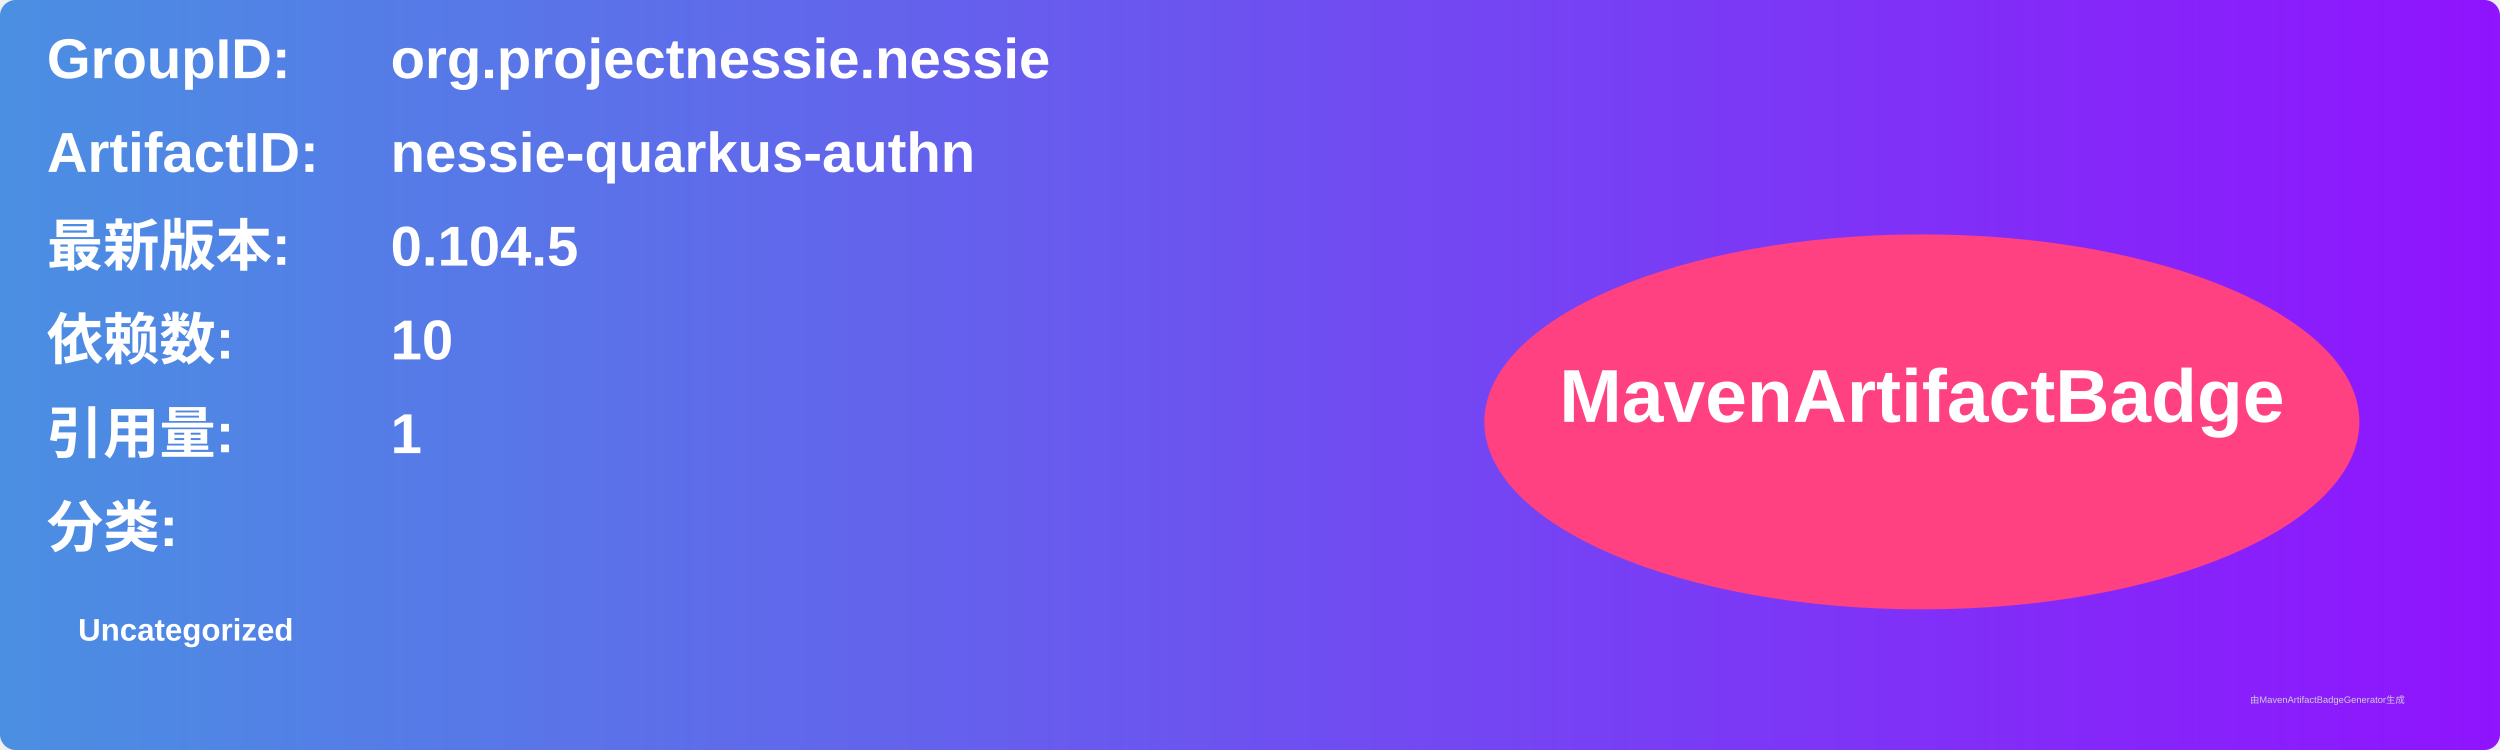
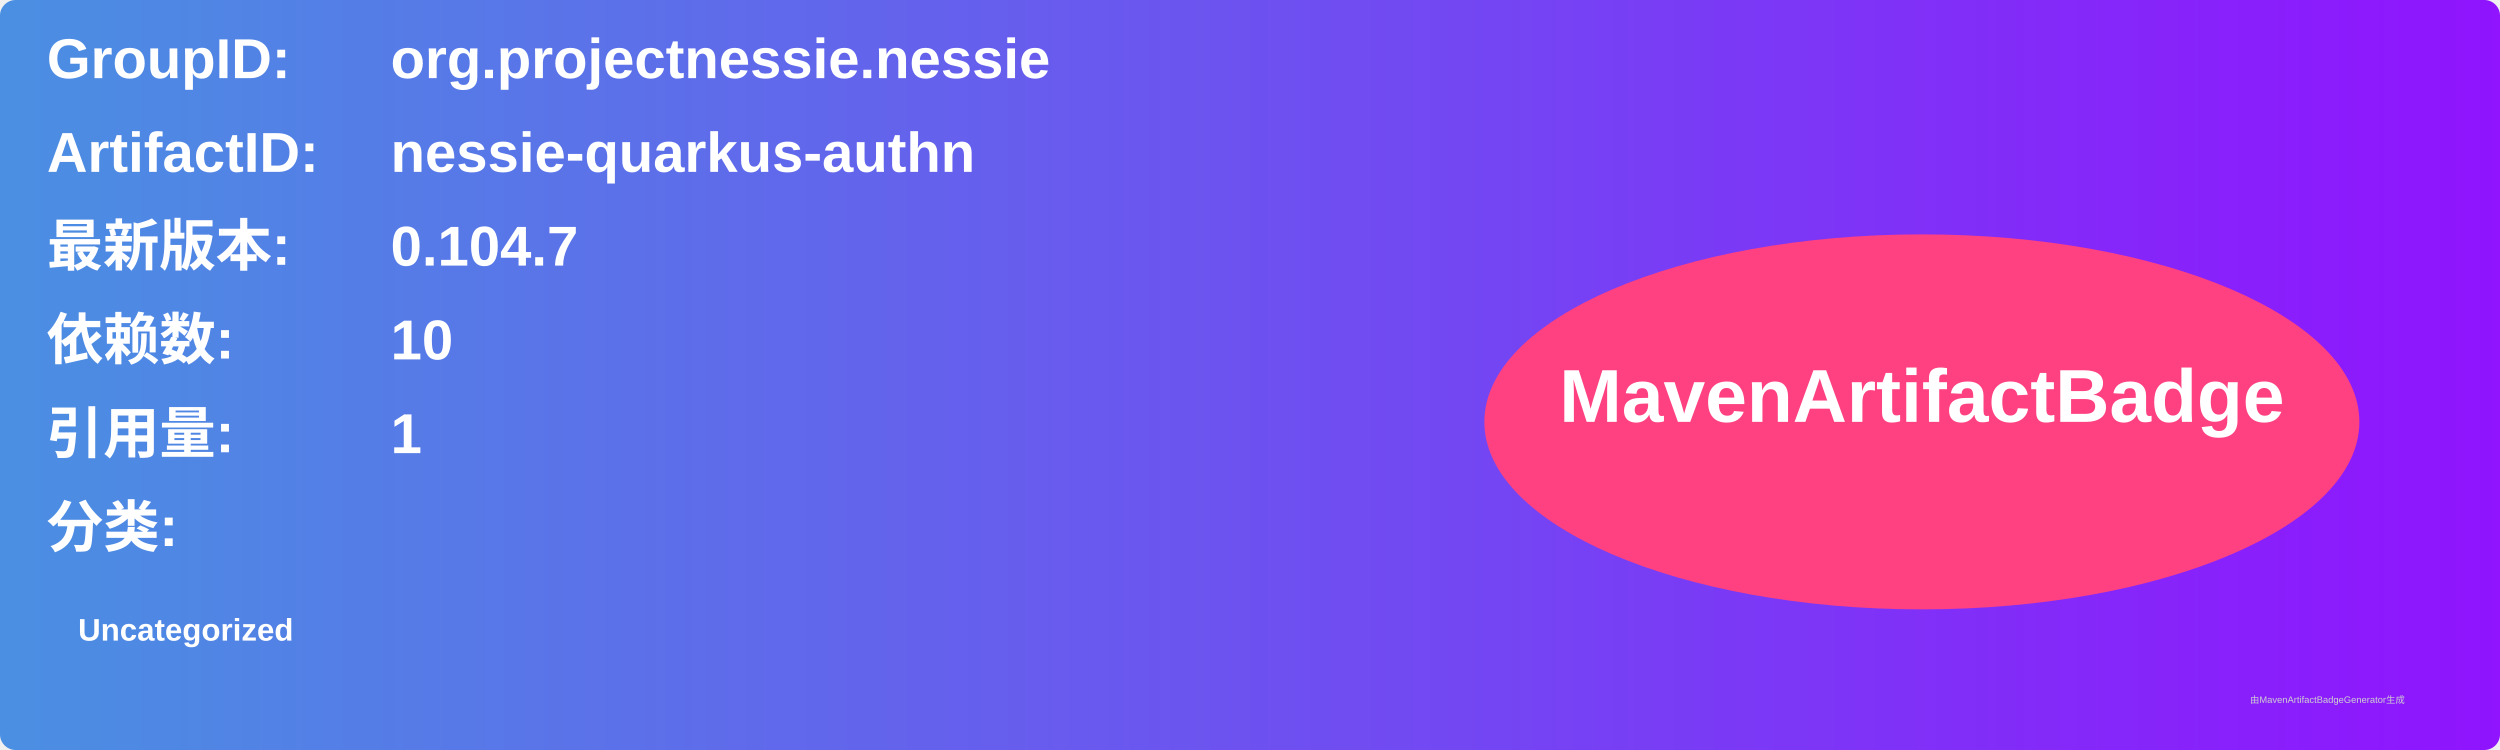
<svg xmlns="http://www.w3.org/2000/svg" width="800" height="240" viewBox="0 0 800 240">
  <linearGradient id="grad" x1="0%" y1="0%" x2="100%" y2="0%">
    <stop offset="0%" stop-color="#4a90e2" />
    <stop offset="100%" stop-color="#9013fe" />
  </linearGradient>
  <rect width="100%" height="100%" rx="5" ry="5" fill="url(#grad)" />
  <g transform="translate(15, 15)">
    <text x="0" y="10" font-family="Arial" font-size="18" fill="white" font-weight="bold" width="260">GroupID:</text>
    <text x="110" y="10" font-family="Arial" font-size="18" fill="white" font-weight="bold" width="460">org.projectnessie.nessie</text>
    <text x="0" y="40" font-family="Arial" font-size="18" fill="white" font-weight="bold" width="260">ArtifactID:</text>
    <text x="110" y="40" font-family="Arial" font-size="18" fill="white" font-weight="bold" width="460">nessie-quarkus-authn</text>
    <text x="0" y="70" font-family="Arial" font-size="18" fill="white" font-weight="bold">最新版本:</text>
    <text x="110" y="70" font-family="Arial" font-size="18" fill="white" font-weight="bold">
-       <tspan font-weight="bold">0.104.5</tspan>
+       <tspan font-weight="bold">0.104.7</tspan>
    </text>
    <text x="0" y="100" font-family="Arial" font-size="18" fill="white" font-weight="bold">依赖数: </text>
    <text x="110" y="100" font-family="Arial" font-size="18" fill="white">
      <tspan font-weight="bold">10</tspan>
    </text>
    <text x="0" y="130" font-family="Arial" font-size="18" fill="white" font-weight="bold">引用量: </text>
    <text x="110" y="130" font-family="Arial" font-size="18" fill="white">
      <tspan font-weight="bold">1</tspan>
    </text>
    <text x="0" y="160" font-family="Arial" font-size="18" fill="white" font-weight="bold">分类:</text>
    <text x="10" y="190" font-family="Arial" font-size="10" fill="white">
      <tspan font-weight="bold">Uncategorized</tspan>
    </text>
    <ellipse cx="600" cy="120" rx="140" ry="60" fill="#ff4081" />
    <text x="600" y="120" text-anchor="middle" font-family="Arial" font-size="24" fill="white" font-weight="bold">MavenArtifactBadge</text>
  </g>
  <text x="720" y="225" font-family="Arial" font-size="3" fill="#d0d0d0">由MavenArtifactBadgeGenerator生成</text>
</svg>
